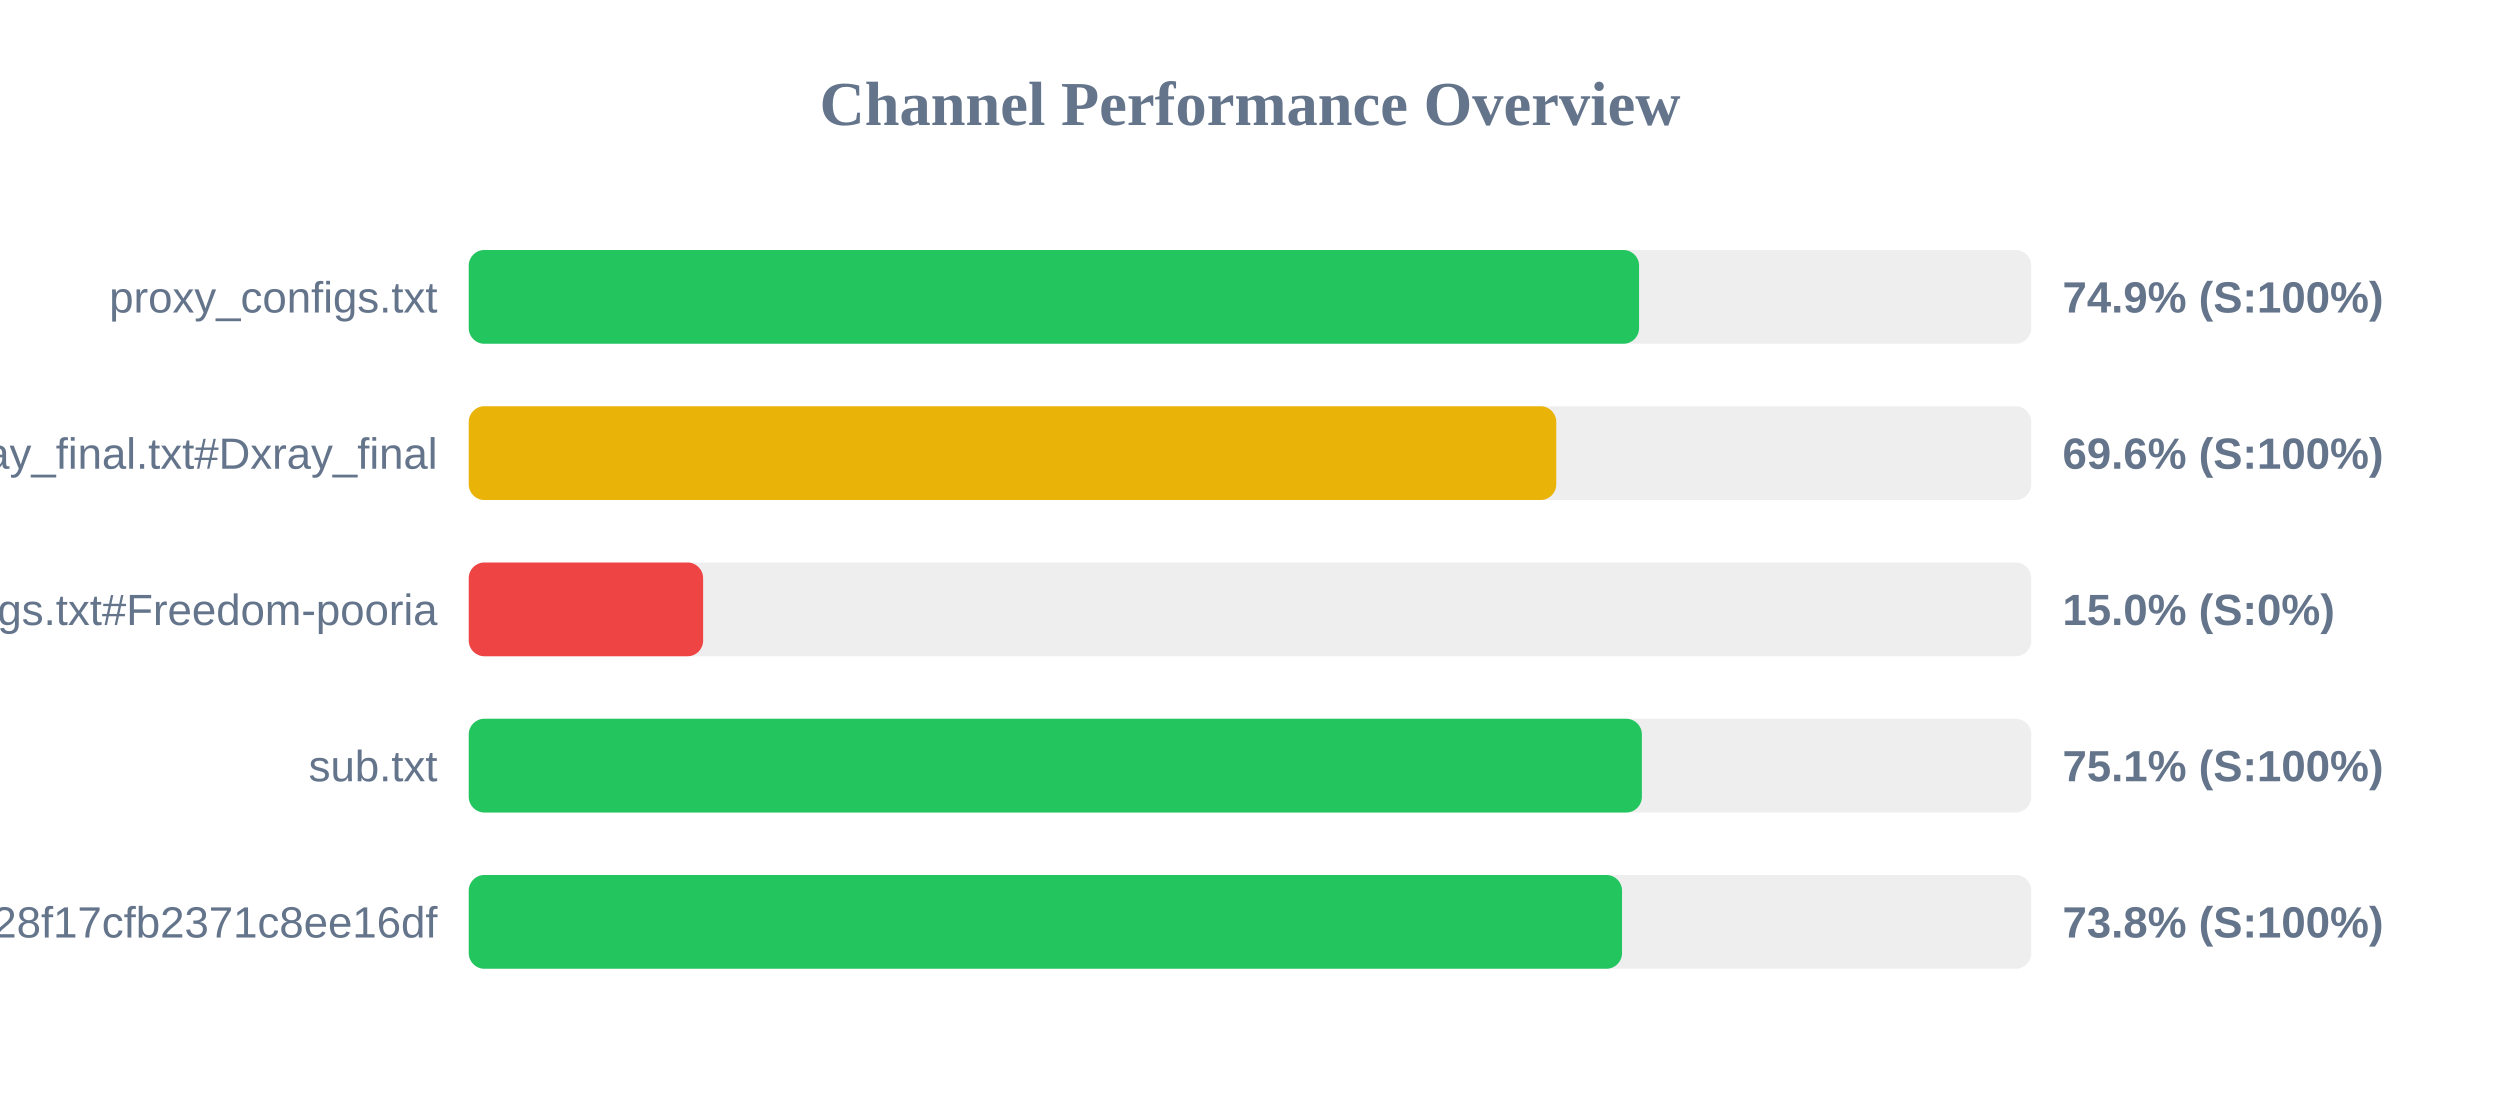
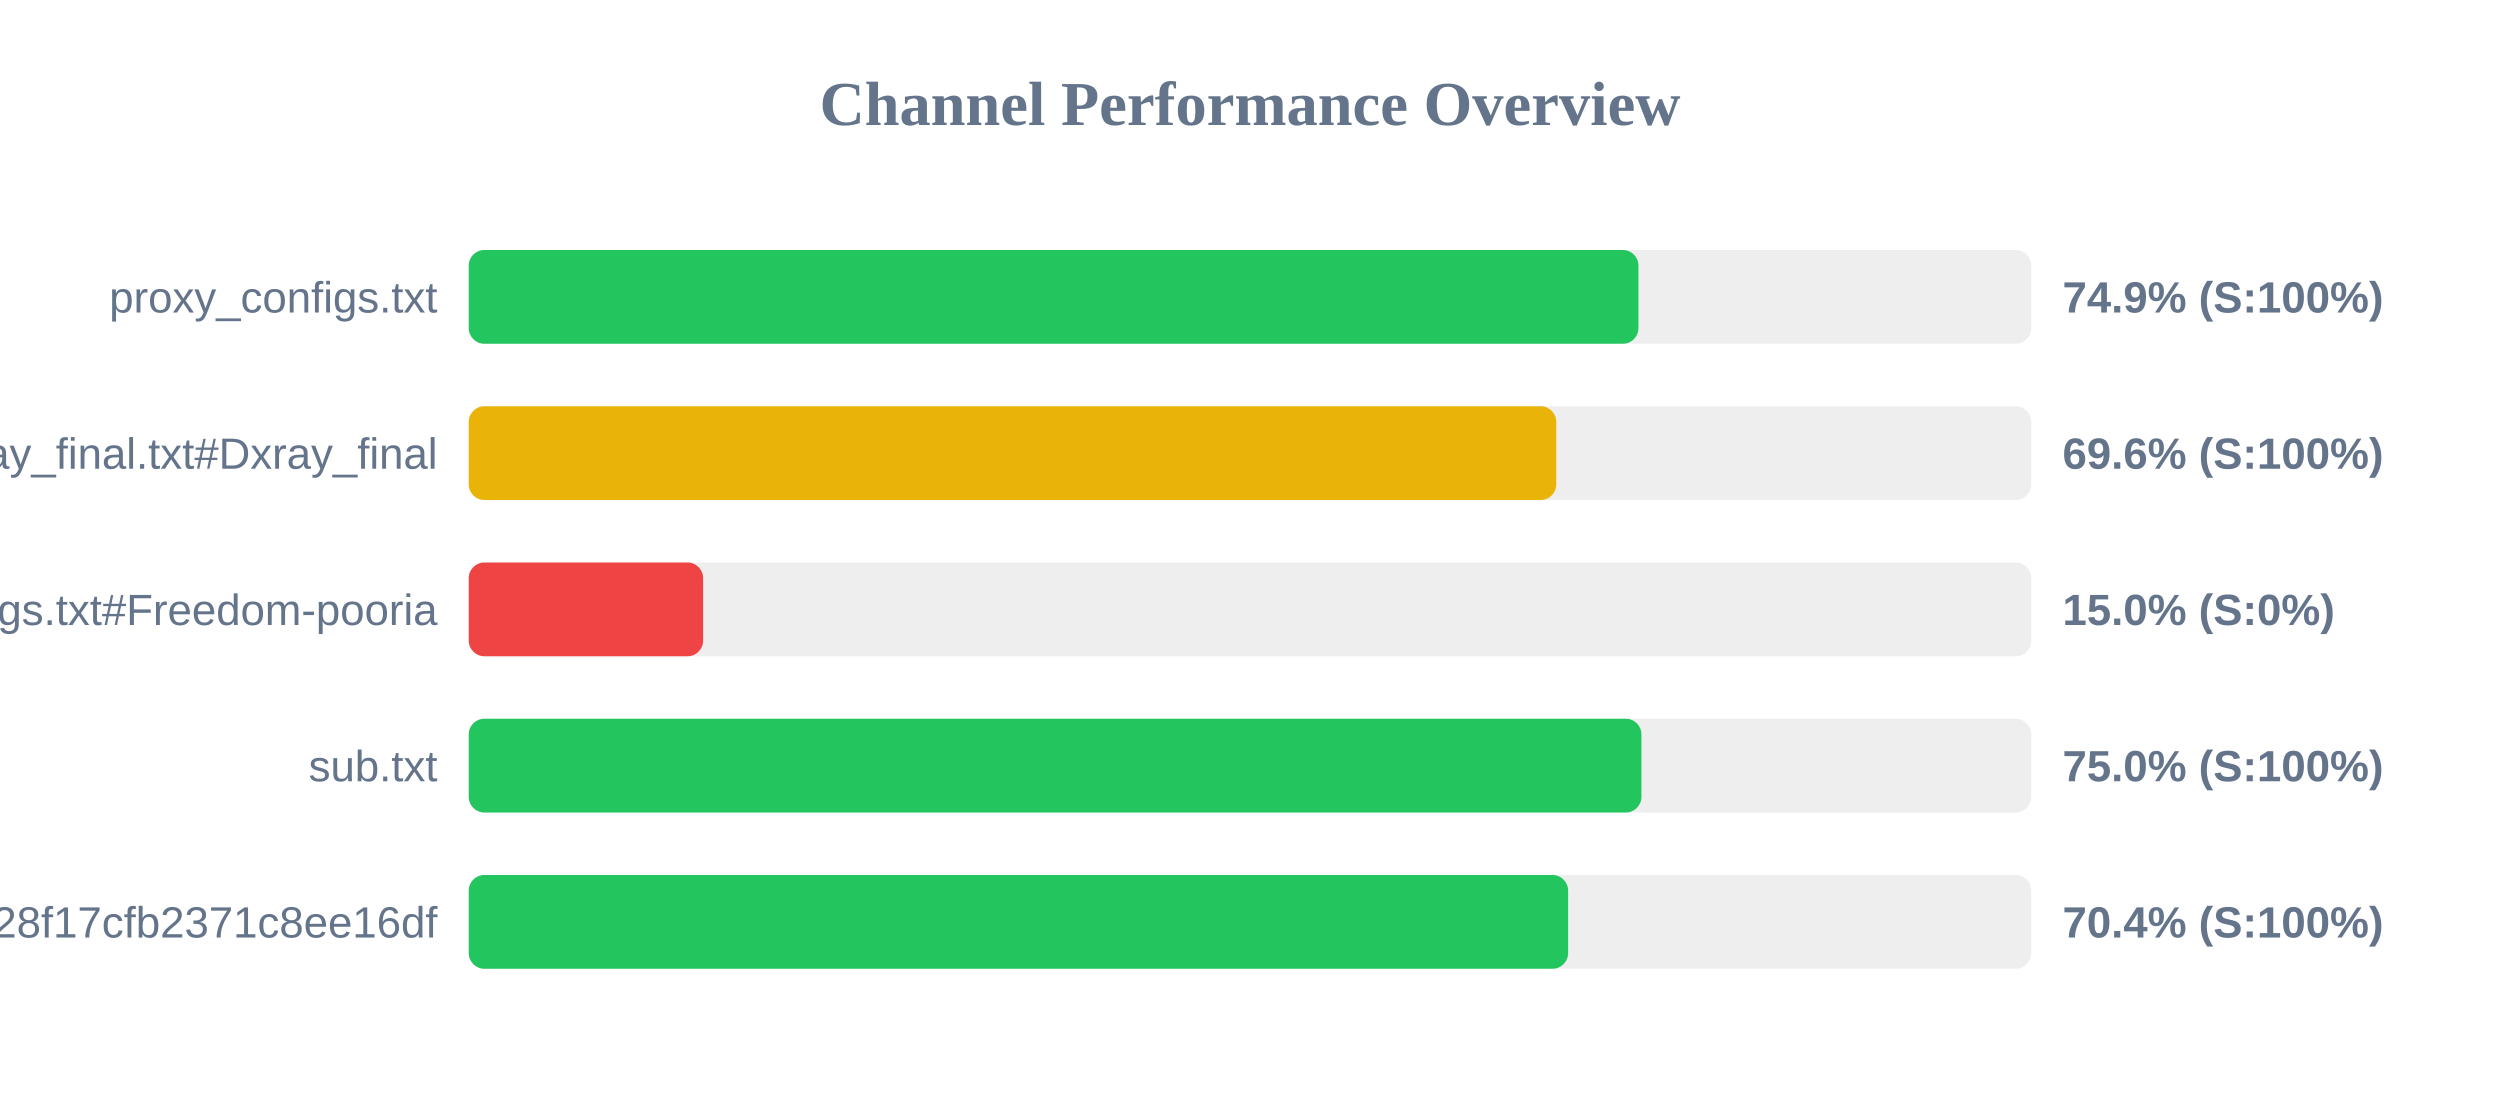
<svg xmlns="http://www.w3.org/2000/svg" width="800" height="350" version="1.1">
  <style>
        .row { font: 14px Arial; fill: #64748b; }
        .score { font: bold 14px Arial; fill: #64748b; }
    </style>
  <text x="400" y="40" text-anchor="middle" font-size="20px" font-weight="bold" fill="#64748b">Channel Performance Overview</text>
  <rect x="150" y="80" width="500" height="30" fill="#eee" rx="5" />
-   <rect x="150" y="80" width="374.5" height="30" fill="#22c55e" rx="5" />
+   <rect x="150" y="80" width="374.3" height="30" fill="#22c55e" rx="5" />
  <text x="140" y="100" text-anchor="end" class="row">proxy_configs.txt</text>
  <text x="660" y="100" text-anchor="start" class="score">74.9% (S:100%)</text>
  <rect x="150" y="130" width="500" height="30" fill="#eee" rx="5" />
  <rect x="150" y="130" width="348.0" height="30" fill="#eab308" rx="5" />
  <text x="140" y="150" text-anchor="end" class="row">xray_final.txt#Dxray_final</text>
  <text x="660" y="150" text-anchor="start" class="score">69.6% (S:100%)</text>
  <rect x="150" y="180" width="500" height="30" fill="#eee" rx="5" />
  <rect x="150" y="180" width="75.0" height="30" fill="#ef4444" rx="5" />
  <text x="140" y="200" text-anchor="end" class="row">v2ray_configs.txt#Freedom-pooria</text>
  <text x="660" y="200" text-anchor="start" class="score">15.0% (S:0%)</text>
  <rect x="150" y="230" width="500" height="30" fill="#eee" rx="5" />
-   <rect x="150" y="230" width="375.4" height="30" fill="#22c55e" rx="5" />
+   <rect x="150" y="230" width="375.25" height="30" fill="#22c55e" rx="5" />
  <text x="140" y="250" text-anchor="end" class="row">sub.txt</text>
-   <text x="660" y="250" text-anchor="start" class="score">75.1% (S:100%)</text>
+   <text x="660" y="250" text-anchor="start" class="score">75.0% (S:100%)</text>
  <rect x="150" y="280" width="500" height="30" fill="#eee" rx="5" />
-   <rect x="150" y="280" width="369.05" height="30" fill="#22c55e" rx="5" />
+   <rect x="150" y="280" width="351.8" height="30" fill="#22c55e" rx="5" />
  <text x="140" y="300" text-anchor="end" class="row">?token=fedfed7b41b828f17cfb2371c8ee16df</text>
-   <text x="660" y="300" text-anchor="start" class="score">73.8% (S:100%)</text>
+   <text x="660" y="300" text-anchor="start" class="score">70.4% (S:100%)</text>
</svg>
